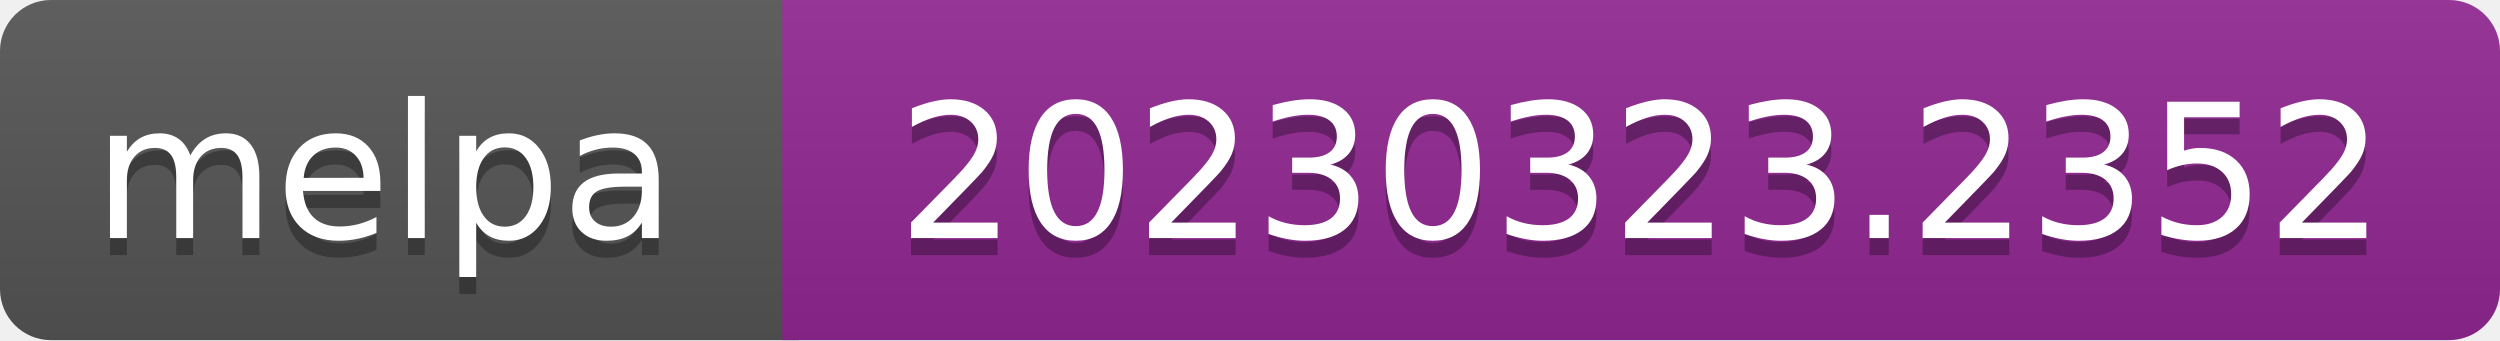
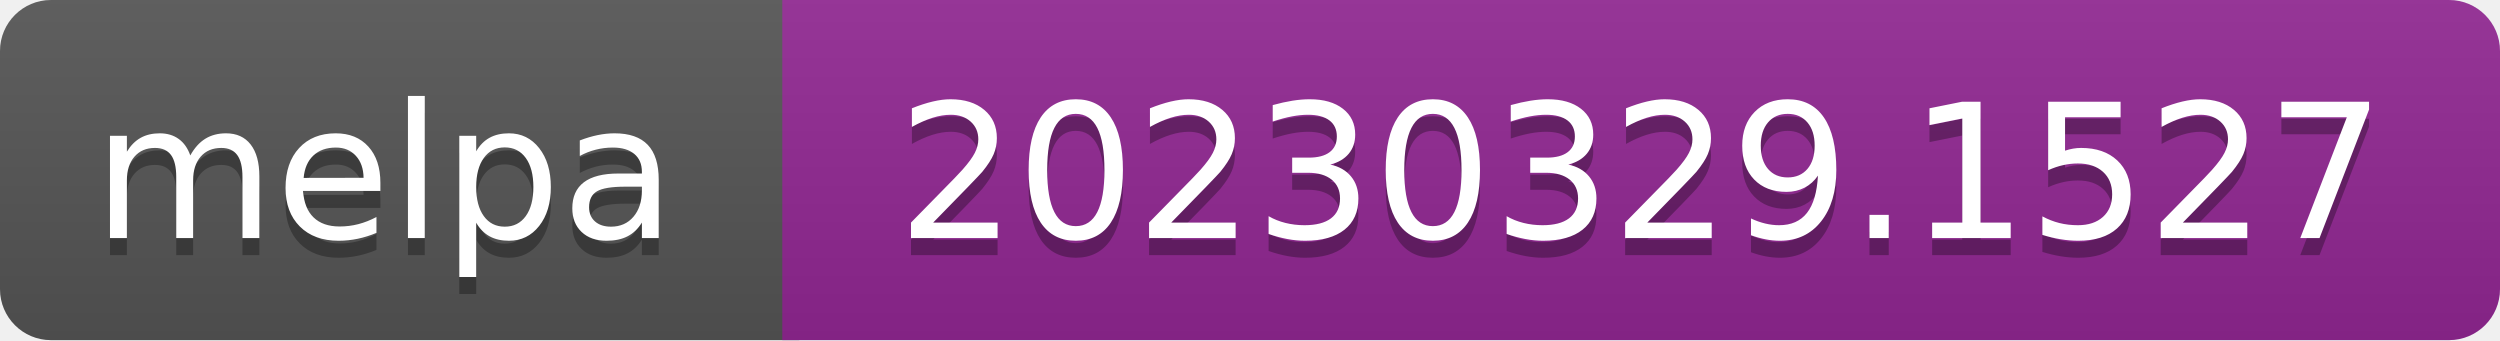
- <svg xmlns="http://www.w3.org/2000/svg" width="147" height="20" role="img" aria-label="melpa: 20230323.2352">
+ <svg xmlns="http://www.w3.org/2000/svg" width="147" height="20" role="img" aria-label="melpa: 20230329.1527">
  <linearGradient id="s" x2="0" y2="100%">
    <stop offset="0" stop-color="#bbb" stop-opacity=".1" />
    <stop offset="1" stop-opacity=".1" />
  </linearGradient>
  <clipPath id="r">
    <rect width="147" height="20" rx="3" fill="#fff" />
  </clipPath>
  <g clip-path="url(#r)">
    <rect width="47" height="20" fill="#555" />
    <rect x="46" width="147" height="20" fill="#922793" />
    <rect width="147" height="20" fill="url(#s)" />
  </g>
  <g fill="#fff" text-anchor="middle" font-family="Verdana,Geneva,DejaVu Sans,sans-serif" font-size="110" text-rendering="geometricPrecision">
    <text aria-hidden="true" x="226" y="150" fill="#010101" fill-opacity=".3" transform="scale(.1)" textLength="343">melpa</text>
    <text x="226" y="140" transform="scale(.1)" fill="#fff" textLength="343">melpa</text>
-     <text aria-hidden="true" x="965" y="150" fill="#010101" fill-opacity=".3" transform="scale(.1)" textLength="875">20230323.2352</text>
-     <text x="965" y="140" transform="scale(.1)" fill="#fff" textLength="875">20230323.2352</text>
+     <text aria-hidden="true" x="965" y="150" fill="#010101" fill-opacity=".3" transform="scale(.1)" textLength="875">20230329.1527</text>
+     <text x="965" y="140" transform="scale(.1)" fill="#fff" textLength="875">20230329.1527</text>
  </g>
</svg>
